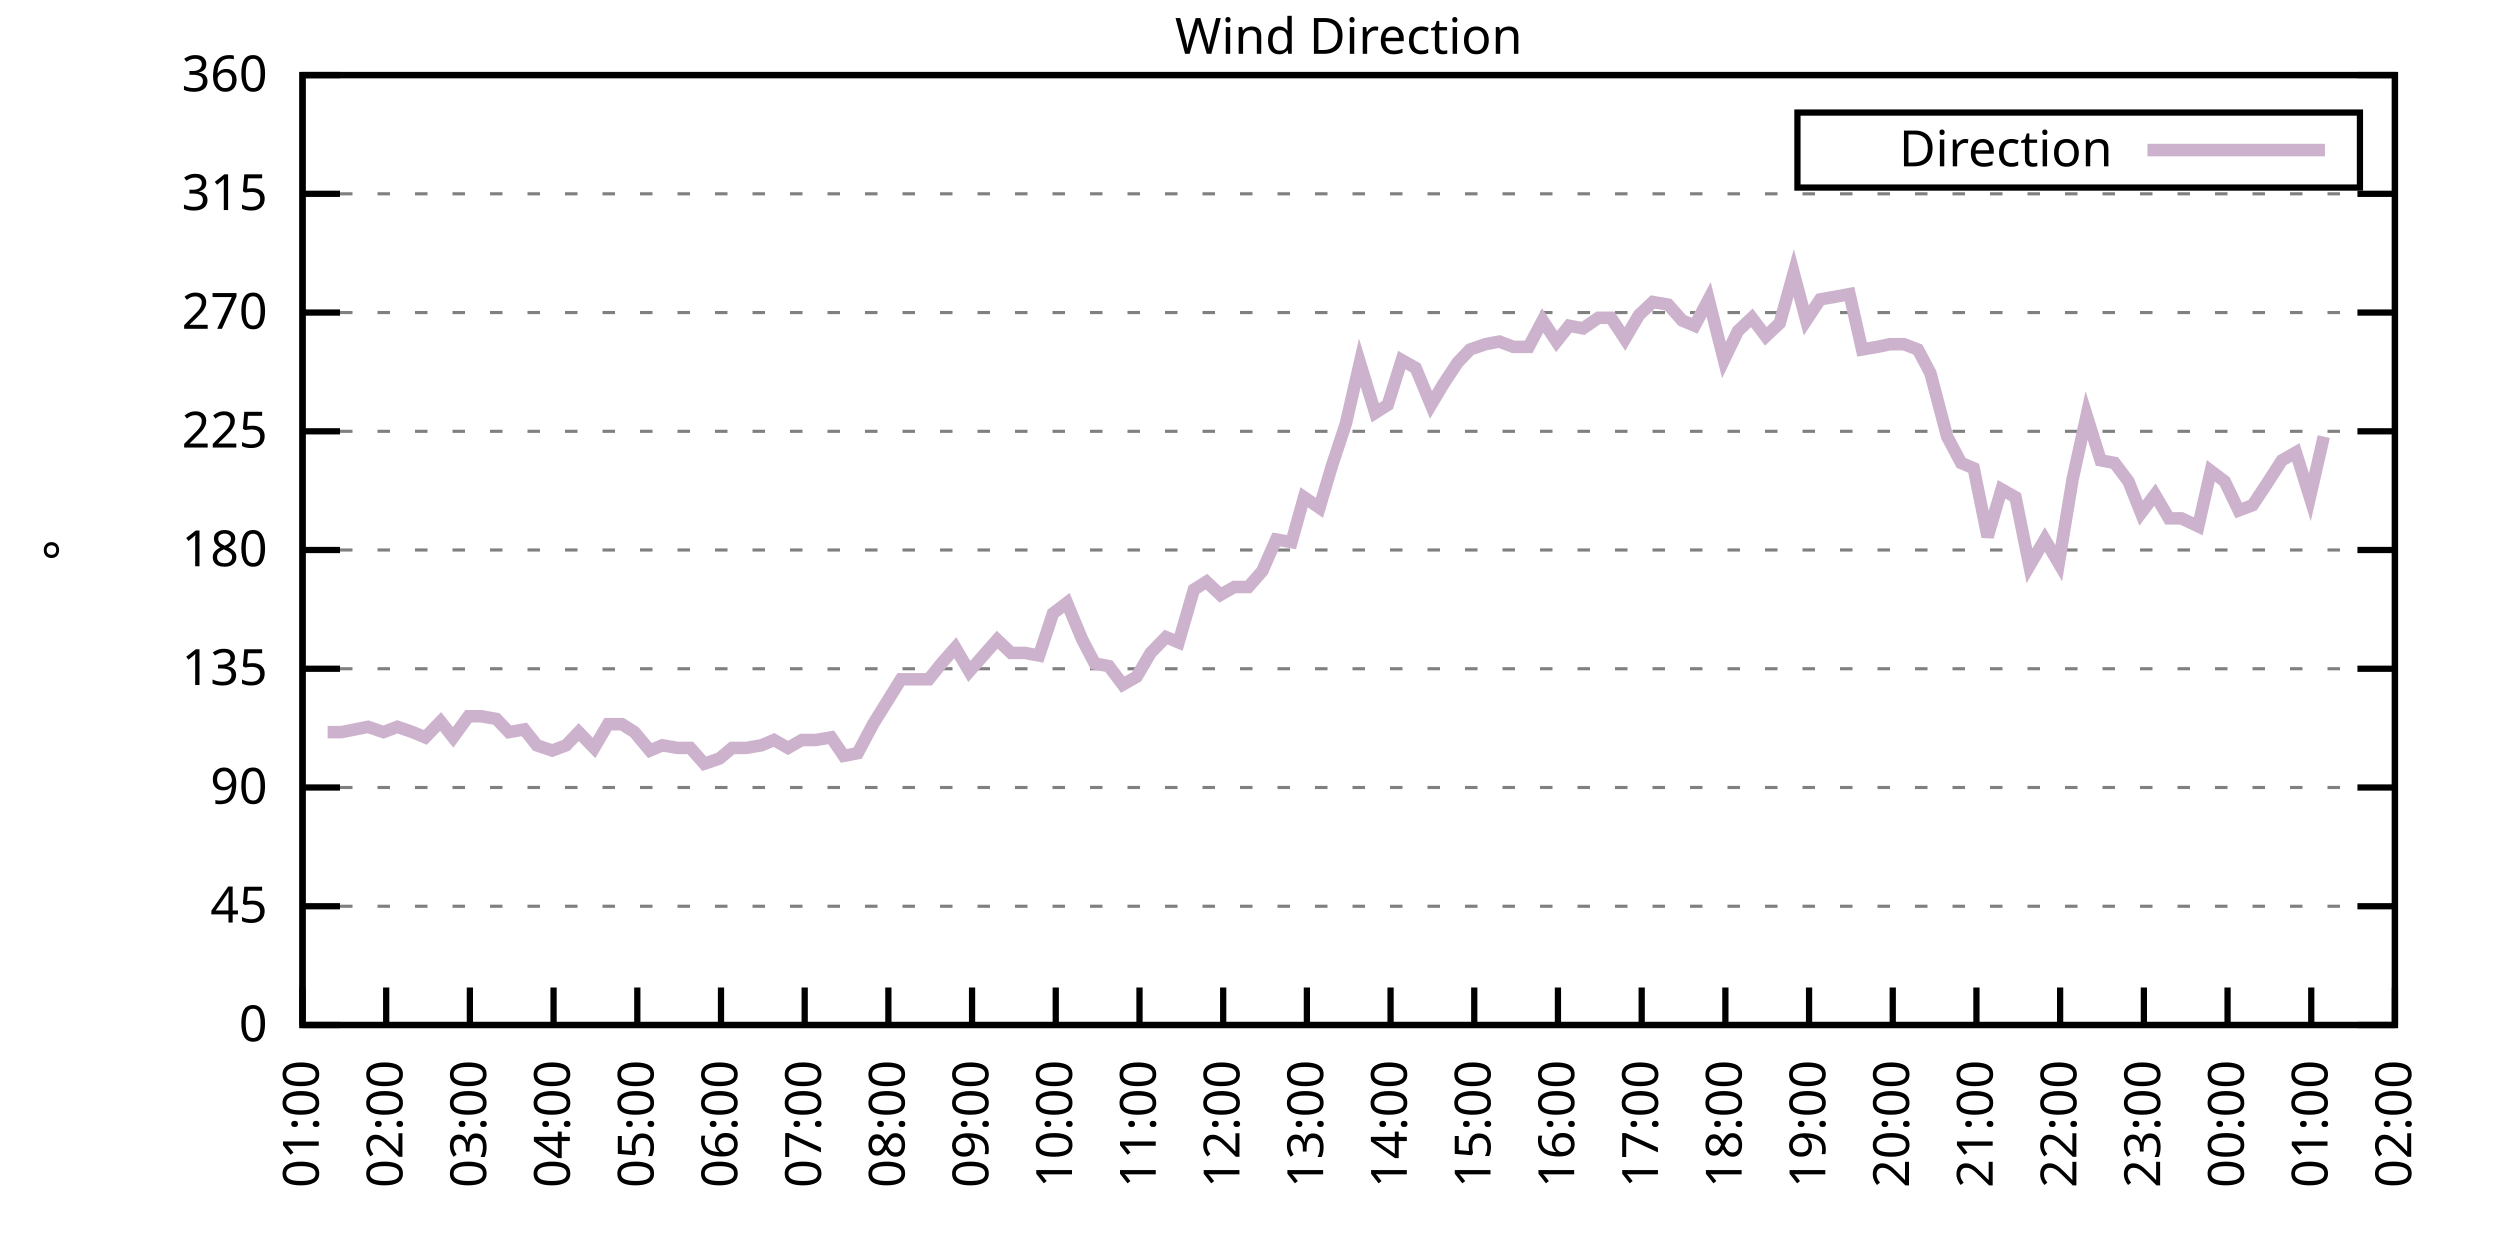
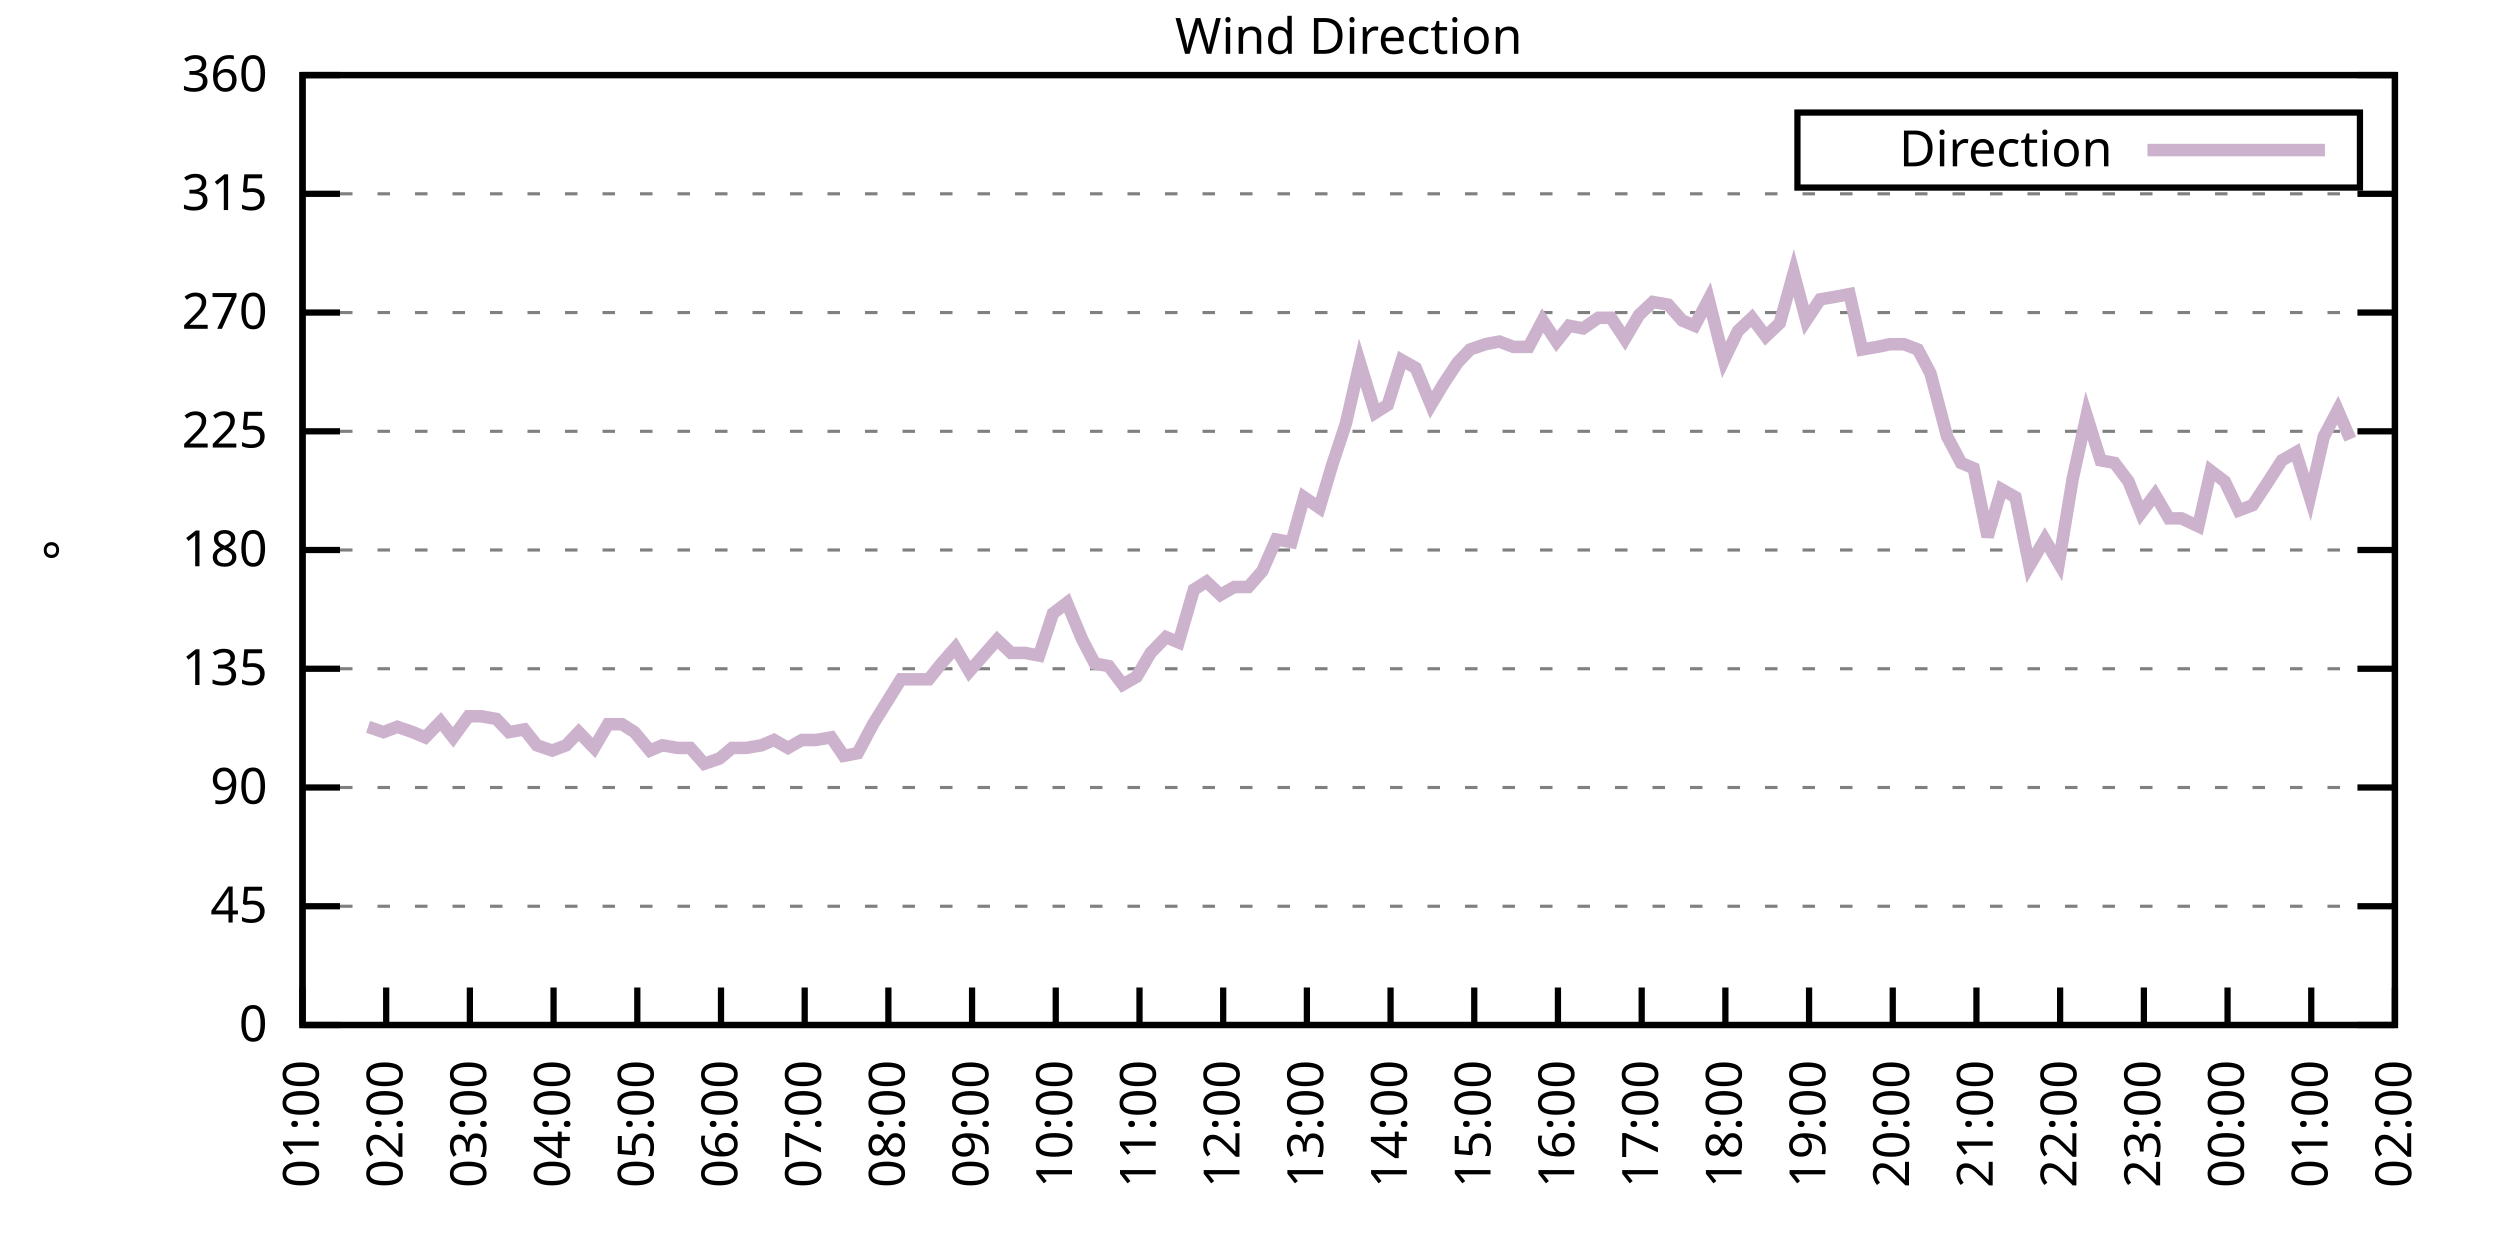
<svg xmlns="http://www.w3.org/2000/svg" xmlns:xlink="http://www.w3.org/1999/xlink" width="400" height="200" viewBox="0 0 400 200">
  <g id="gnuplot_canvas">
    <rect x="0" y="0" width="400" height="200" fill="none" />
    <defs>
      <circle id="gpDot" r="0.5" stroke-width="0.5" stroke="currentColor" />
      <path id="gpPt0" stroke-width="0.333" stroke="currentColor" d="M-1,0 h2 M0,-1 v2" />
      <path id="gpPt1" stroke-width="0.333" stroke="currentColor" d="M-1,-1 L1,1 M1,-1 L-1,1" />
      <path id="gpPt2" stroke-width="0.333" stroke="currentColor" d="M-1,0 L1,0 M0,-1 L0,1 M-1,-1 L1,1 M-1,1 L1,-1" />
      <rect id="gpPt3" stroke-width="0.333" stroke="currentColor" x="-1" y="-1" width="2" height="2" />
      <rect id="gpPt4" stroke-width="0.333" stroke="currentColor" fill="currentColor" x="-1" y="-1" width="2" height="2" />
      <circle id="gpPt5" stroke-width="0.333" stroke="currentColor" cx="0" cy="0" r="1" />
      <use xlink:href="#gpPt5" id="gpPt6" fill="currentColor" stroke="none" />
      <path id="gpPt7" stroke-width="0.333" stroke="currentColor" d="M0,-1.33 L-1.33,0.67 L1.33,0.67 z" />
      <use xlink:href="#gpPt7" id="gpPt8" fill="currentColor" stroke="none" />
      <use xlink:href="#gpPt7" id="gpPt9" stroke="currentColor" transform="rotate(180)" />
      <use xlink:href="#gpPt9" id="gpPt10" fill="currentColor" stroke="none" />
      <use xlink:href="#gpPt3" id="gpPt11" stroke="currentColor" transform="rotate(45)" />
      <use xlink:href="#gpPt11" id="gpPt12" fill="currentColor" stroke="none" />
      <path id="gpPt13" stroke-width="0.333" stroke="currentColor" d="M0,1.330 L1.265,0.411 L0.782,-1.067 L-0.782,-1.076 L-1.265,0.411 z" />
      <use xlink:href="#gpPt13" id="gpPt14" fill="currentColor" stroke="none" />
      <filter id="textbox" filterUnits="objectBoundingBox" x="0" y="0" height="1" width="1">
        <feFlood flood-color="white" flood-opacity="1" result="bgnd" />
        <feComposite in="SourceGraphic" in2="bgnd" operator="atop" />
      </filter>
      <filter id="greybox" filterUnits="objectBoundingBox" x="0" y="0" height="1" width="1">
        <feFlood flood-color="lightgrey" flood-opacity="1" result="grey" />
        <feComposite in="SourceGraphic" in2="grey" operator="atop" />
      </filter>
    </defs>
    <g fill="none" color="white" stroke="currentColor" stroke-width="1.00" stroke-linecap="butt" stroke-linejoin="miter">
</g>
    <g fill="none" color="black" stroke="currentColor" stroke-width="1.00" stroke-linecap="butt" stroke-linejoin="miter">
      <g stroke="none" shape-rendering="crispEdges">
        <polygon fill="rgb(255, 255, 255)" points="48.40,164.00 383.18,164.00 383.18,12.02 48.40,12.02 " />
      </g>
    </g>
    <g fill="none" color="black" stroke="currentColor" stroke-width="1.00" stroke-linecap="butt" stroke-linejoin="miter">
</g>
    <g fill="none" color="black" stroke="black" stroke-width="0.50" stroke-linecap="butt" stroke-linejoin="miter">
</g>
    <g fill="none" color="gray" stroke="currentColor" stroke-width="0.50" stroke-linecap="butt" stroke-linejoin="miter">
      <path stroke="gray" stroke-dasharray="2,4" class="gridline" d="M48.40,164.00 L383.19,164.00  " />
    </g>
    <g fill="none" color="gray" stroke="gray" stroke-width="1.00" stroke-linecap="butt" stroke-linejoin="miter">
</g>
    <g fill="none" color="black" stroke="currentColor" stroke-width="1.00" stroke-linecap="butt" stroke-linejoin="miter">
      <path stroke="black" d="M48.40,164.00 L54.40,164.00 M383.19,164.00 L377.19,164.00  " />
      <g transform="translate(42.80,166.60)" stroke="none" fill="black" font-family="Sans" font-size="8.00" text-anchor="end">
        <text>
          <tspan font-family="Sans"> 0</tspan>
        </text>
      </g>
    </g>
    <g fill="none" color="black" stroke="currentColor" stroke-width="1.00" stroke-linecap="butt" stroke-linejoin="miter">
</g>
    <g fill="none" color="black" stroke="black" stroke-width="0.50" stroke-linecap="butt" stroke-linejoin="miter">
</g>
    <g fill="none" color="gray" stroke="currentColor" stroke-width="0.50" stroke-linecap="butt" stroke-linejoin="miter">
      <path stroke="gray" stroke-dasharray="2,4" class="gridline" d="M48.40,145.00 L383.19,145.00  " />
    </g>
    <g fill="none" color="gray" stroke="gray" stroke-width="1.00" stroke-linecap="butt" stroke-linejoin="miter">
</g>
    <g fill="none" color="black" stroke="currentColor" stroke-width="1.00" stroke-linecap="butt" stroke-linejoin="miter">
      <path stroke="black" d="M48.40,145.00 L54.40,145.00 M383.19,145.00 L377.19,145.00  " />
      <g transform="translate(42.80,147.60)" stroke="none" fill="black" font-family="Sans" font-size="8.00" text-anchor="end">
        <text>
          <tspan font-family="Sans"> 45</tspan>
        </text>
      </g>
    </g>
    <g fill="none" color="black" stroke="currentColor" stroke-width="1.00" stroke-linecap="butt" stroke-linejoin="miter">
</g>
    <g fill="none" color="black" stroke="black" stroke-width="0.50" stroke-linecap="butt" stroke-linejoin="miter">
</g>
    <g fill="none" color="gray" stroke="currentColor" stroke-width="0.50" stroke-linecap="butt" stroke-linejoin="miter">
      <path stroke="gray" stroke-dasharray="2,4" class="gridline" d="M48.40,126.00 L383.19,126.00  " />
    </g>
    <g fill="none" color="gray" stroke="gray" stroke-width="1.00" stroke-linecap="butt" stroke-linejoin="miter">
</g>
    <g fill="none" color="black" stroke="currentColor" stroke-width="1.00" stroke-linecap="butt" stroke-linejoin="miter">
      <path stroke="black" d="M48.40,126.00 L54.40,126.00 M383.19,126.00 L377.19,126.00  " />
      <g transform="translate(42.80,128.60)" stroke="none" fill="black" font-family="Sans" font-size="8.00" text-anchor="end">
        <text>
          <tspan font-family="Sans"> 90</tspan>
        </text>
      </g>
    </g>
    <g fill="none" color="black" stroke="currentColor" stroke-width="1.00" stroke-linecap="butt" stroke-linejoin="miter">
</g>
    <g fill="none" color="black" stroke="black" stroke-width="0.50" stroke-linecap="butt" stroke-linejoin="miter">
</g>
    <g fill="none" color="gray" stroke="currentColor" stroke-width="0.50" stroke-linecap="butt" stroke-linejoin="miter">
      <path stroke="gray" stroke-dasharray="2,4" class="gridline" d="M48.40,107.00 L383.19,107.00  " />
    </g>
    <g fill="none" color="gray" stroke="gray" stroke-width="1.00" stroke-linecap="butt" stroke-linejoin="miter">
</g>
    <g fill="none" color="black" stroke="currentColor" stroke-width="1.00" stroke-linecap="butt" stroke-linejoin="miter">
      <path stroke="black" d="M48.40,107.00 L54.40,107.00 M383.19,107.00 L377.19,107.00  " />
      <g transform="translate(42.80,109.60)" stroke="none" fill="black" font-family="Sans" font-size="8.00" text-anchor="end">
        <text>
          <tspan font-family="Sans"> 135</tspan>
        </text>
      </g>
    </g>
    <g fill="none" color="black" stroke="currentColor" stroke-width="1.00" stroke-linecap="butt" stroke-linejoin="miter">
</g>
    <g fill="none" color="black" stroke="black" stroke-width="0.50" stroke-linecap="butt" stroke-linejoin="miter">
</g>
    <g fill="none" color="gray" stroke="currentColor" stroke-width="0.50" stroke-linecap="butt" stroke-linejoin="miter">
      <path stroke="gray" stroke-dasharray="2,4" class="gridline" d="M48.40,88.00 L383.19,88.00  " />
    </g>
    <g fill="none" color="gray" stroke="gray" stroke-width="1.00" stroke-linecap="butt" stroke-linejoin="miter">
</g>
    <g fill="none" color="black" stroke="currentColor" stroke-width="1.00" stroke-linecap="butt" stroke-linejoin="miter">
      <path stroke="black" d="M48.40,88.00 L54.40,88.00 M383.19,88.00 L377.19,88.00  " />
      <g transform="translate(42.80,90.60)" stroke="none" fill="black" font-family="Sans" font-size="8.00" text-anchor="end">
        <text>
          <tspan font-family="Sans"> 180</tspan>
        </text>
      </g>
    </g>
    <g fill="none" color="black" stroke="currentColor" stroke-width="1.00" stroke-linecap="butt" stroke-linejoin="miter">
</g>
    <g fill="none" color="black" stroke="black" stroke-width="0.50" stroke-linecap="butt" stroke-linejoin="miter">
</g>
    <g fill="none" color="gray" stroke="currentColor" stroke-width="0.50" stroke-linecap="butt" stroke-linejoin="miter">
      <path stroke="gray" stroke-dasharray="2,4" class="gridline" d="M48.40,69.01 L383.19,69.01  " />
    </g>
    <g fill="none" color="gray" stroke="gray" stroke-width="1.00" stroke-linecap="butt" stroke-linejoin="miter">
</g>
    <g fill="none" color="black" stroke="currentColor" stroke-width="1.00" stroke-linecap="butt" stroke-linejoin="miter">
      <path stroke="black" d="M48.40,69.01 L54.40,69.01 M383.19,69.01 L377.19,69.01  " />
      <g transform="translate(42.80,71.61)" stroke="none" fill="black" font-family="Sans" font-size="8.00" text-anchor="end">
        <text>
          <tspan font-family="Sans"> 225</tspan>
        </text>
      </g>
    </g>
    <g fill="none" color="black" stroke="currentColor" stroke-width="1.00" stroke-linecap="butt" stroke-linejoin="miter">
</g>
    <g fill="none" color="black" stroke="black" stroke-width="0.50" stroke-linecap="butt" stroke-linejoin="miter">
</g>
    <g fill="none" color="gray" stroke="currentColor" stroke-width="0.50" stroke-linecap="butt" stroke-linejoin="miter">
      <path stroke="gray" stroke-dasharray="2,4" class="gridline" d="M48.40,50.01 L383.19,50.01  " />
    </g>
    <g fill="none" color="gray" stroke="gray" stroke-width="1.00" stroke-linecap="butt" stroke-linejoin="miter">
</g>
    <g fill="none" color="black" stroke="currentColor" stroke-width="1.00" stroke-linecap="butt" stroke-linejoin="miter">
      <path stroke="black" d="M48.40,50.01 L54.40,50.01 M383.19,50.01 L377.19,50.01  " />
      <g transform="translate(42.80,52.61)" stroke="none" fill="black" font-family="Sans" font-size="8.00" text-anchor="end">
        <text>
          <tspan font-family="Sans"> 270</tspan>
        </text>
      </g>
    </g>
    <g fill="none" color="black" stroke="currentColor" stroke-width="1.00" stroke-linecap="butt" stroke-linejoin="miter">
</g>
    <g fill="none" color="black" stroke="black" stroke-width="0.50" stroke-linecap="butt" stroke-linejoin="miter">
</g>
    <g fill="none" color="gray" stroke="currentColor" stroke-width="0.50" stroke-linecap="butt" stroke-linejoin="miter">
      <path stroke="gray" stroke-dasharray="2,4" class="gridline" d="M48.40,31.01 L383.19,31.01  " />
    </g>
    <g fill="none" color="gray" stroke="gray" stroke-width="1.00" stroke-linecap="butt" stroke-linejoin="miter">
</g>
    <g fill="none" color="black" stroke="currentColor" stroke-width="1.00" stroke-linecap="butt" stroke-linejoin="miter">
      <path stroke="black" d="M48.40,31.01 L54.40,31.01 M383.19,31.01 L377.19,31.01  " />
      <g transform="translate(42.80,33.61)" stroke="none" fill="black" font-family="Sans" font-size="8.00" text-anchor="end">
        <text>
          <tspan font-family="Sans"> 315</tspan>
        </text>
      </g>
    </g>
    <g fill="none" color="black" stroke="currentColor" stroke-width="1.00" stroke-linecap="butt" stroke-linejoin="miter">
</g>
    <g fill="none" color="black" stroke="black" stroke-width="0.50" stroke-linecap="butt" stroke-linejoin="miter">
</g>
    <g fill="none" color="gray" stroke="currentColor" stroke-width="0.50" stroke-linecap="butt" stroke-linejoin="miter">
      <path stroke="gray" stroke-dasharray="2,4" class="gridline" d="M48.40,12.01 L383.19,12.01  " />
    </g>
    <g fill="none" color="gray" stroke="gray" stroke-width="1.00" stroke-linecap="butt" stroke-linejoin="miter">
</g>
    <g fill="none" color="black" stroke="currentColor" stroke-width="1.00" stroke-linecap="butt" stroke-linejoin="miter">
      <path stroke="black" d="M48.40,12.01 L54.40,12.01 M383.19,12.01 L377.19,12.01  " />
      <g transform="translate(42.80,14.61)" stroke="none" fill="black" font-family="Sans" font-size="8.00" text-anchor="end">
        <text>
          <tspan font-family="Sans"> 360</tspan>
        </text>
      </g>
    </g>
    <g fill="none" color="black" stroke="currentColor" stroke-width="1.00" stroke-linecap="butt" stroke-linejoin="miter">
      <path stroke="black" d="M48.40,164.00 L48.40,158.00  " />
      <g transform="translate(51.00,169.60) rotate(270.00)" stroke="none" fill="black" font-family="Sans" font-size="8.00" text-anchor="end">
        <text>
          <tspan font-family="Sans">01:00</tspan>
        </text>
      </g>
    </g>
    <g fill="none" color="black" stroke="currentColor" stroke-width="1.00" stroke-linecap="butt" stroke-linejoin="miter">
      <path stroke="black" d="M61.79,164.00 L61.79,158.00  " />
      <g transform="translate(64.39,169.60) rotate(270.00)" stroke="none" fill="black" font-family="Sans" font-size="8.00" text-anchor="end">
        <text>
          <tspan font-family="Sans">02:00</tspan>
        </text>
      </g>
    </g>
    <g fill="none" color="black" stroke="currentColor" stroke-width="1.00" stroke-linecap="butt" stroke-linejoin="miter">
      <path stroke="black" d="M75.18,164.00 L75.18,158.00  " />
      <g transform="translate(77.78,169.60) rotate(270.00)" stroke="none" fill="black" font-family="Sans" font-size="8.00" text-anchor="end">
        <text>
          <tspan font-family="Sans">03:00</tspan>
        </text>
      </g>
    </g>
    <g fill="none" color="black" stroke="currentColor" stroke-width="1.00" stroke-linecap="butt" stroke-linejoin="miter">
      <path stroke="black" d="M88.57,164.00 L88.57,158.00  " />
      <g transform="translate(91.17,169.60) rotate(270.00)" stroke="none" fill="black" font-family="Sans" font-size="8.00" text-anchor="end">
        <text>
          <tspan font-family="Sans">04:00</tspan>
        </text>
      </g>
    </g>
    <g fill="none" color="black" stroke="currentColor" stroke-width="1.00" stroke-linecap="butt" stroke-linejoin="miter">
      <path stroke="black" d="M101.97,164.00 L101.97,158.00  " />
      <g transform="translate(104.57,169.60) rotate(270.00)" stroke="none" fill="black" font-family="Sans" font-size="8.00" text-anchor="end">
        <text>
          <tspan font-family="Sans">05:00</tspan>
        </text>
      </g>
    </g>
    <g fill="none" color="black" stroke="currentColor" stroke-width="1.00" stroke-linecap="butt" stroke-linejoin="miter">
      <path stroke="black" d="M115.36,164.00 L115.36,158.00  " />
      <g transform="translate(117.96,169.60) rotate(270.00)" stroke="none" fill="black" font-family="Sans" font-size="8.00" text-anchor="end">
        <text>
          <tspan font-family="Sans">06:00</tspan>
        </text>
      </g>
    </g>
    <g fill="none" color="black" stroke="currentColor" stroke-width="1.00" stroke-linecap="butt" stroke-linejoin="miter">
      <path stroke="black" d="M128.75,164.00 L128.75,158.00  " />
      <g transform="translate(131.35,169.60) rotate(270.00)" stroke="none" fill="black" font-family="Sans" font-size="8.00" text-anchor="end">
        <text>
          <tspan font-family="Sans">07:00</tspan>
        </text>
      </g>
    </g>
    <g fill="none" color="black" stroke="currentColor" stroke-width="1.00" stroke-linecap="butt" stroke-linejoin="miter">
      <path stroke="black" d="M142.14,164.00 L142.14,158.00  " />
      <g transform="translate(144.74,169.60) rotate(270.00)" stroke="none" fill="black" font-family="Sans" font-size="8.00" text-anchor="end">
        <text>
          <tspan font-family="Sans">08:00</tspan>
        </text>
      </g>
    </g>
    <g fill="none" color="black" stroke="currentColor" stroke-width="1.00" stroke-linecap="butt" stroke-linejoin="miter">
      <path stroke="black" d="M155.53,164.00 L155.53,158.00  " />
      <g transform="translate(158.13,169.60) rotate(270.00)" stroke="none" fill="black" font-family="Sans" font-size="8.00" text-anchor="end">
        <text>
          <tspan font-family="Sans">09:00</tspan>
        </text>
      </g>
    </g>
    <g fill="none" color="black" stroke="currentColor" stroke-width="1.00" stroke-linecap="butt" stroke-linejoin="miter">
      <path stroke="black" d="M168.92,164.00 L168.92,158.00  " />
      <g transform="translate(171.52,169.60) rotate(270.00)" stroke="none" fill="black" font-family="Sans" font-size="8.00" text-anchor="end">
        <text>
          <tspan font-family="Sans">10:00</tspan>
        </text>
      </g>
    </g>
    <g fill="none" color="black" stroke="currentColor" stroke-width="1.00" stroke-linecap="butt" stroke-linejoin="miter">
      <path stroke="black" d="M182.32,164.00 L182.32,158.00  " />
      <g transform="translate(184.92,169.60) rotate(270.00)" stroke="none" fill="black" font-family="Sans" font-size="8.00" text-anchor="end">
        <text>
          <tspan font-family="Sans">11:00</tspan>
        </text>
      </g>
    </g>
    <g fill="none" color="black" stroke="currentColor" stroke-width="1.00" stroke-linecap="butt" stroke-linejoin="miter">
      <path stroke="black" d="M195.71,164.00 L195.71,158.00  " />
      <g transform="translate(198.31,169.60) rotate(270.00)" stroke="none" fill="black" font-family="Sans" font-size="8.00" text-anchor="end">
        <text>
          <tspan font-family="Sans">12:00</tspan>
        </text>
      </g>
    </g>
    <g fill="none" color="black" stroke="currentColor" stroke-width="1.00" stroke-linecap="butt" stroke-linejoin="miter">
      <path stroke="black" d="M209.10,164.00 L209.10,158.00  " />
      <g transform="translate(211.70,169.60) rotate(270.00)" stroke="none" fill="black" font-family="Sans" font-size="8.00" text-anchor="end">
        <text>
          <tspan font-family="Sans">13:00</tspan>
        </text>
      </g>
    </g>
    <g fill="none" color="black" stroke="currentColor" stroke-width="1.00" stroke-linecap="butt" stroke-linejoin="miter">
      <path stroke="black" d="M222.49,164.00 L222.49,158.00  " />
      <g transform="translate(225.09,169.60) rotate(270.00)" stroke="none" fill="black" font-family="Sans" font-size="8.00" text-anchor="end">
        <text>
          <tspan font-family="Sans">14:00</tspan>
        </text>
      </g>
    </g>
    <g fill="none" color="black" stroke="currentColor" stroke-width="1.00" stroke-linecap="butt" stroke-linejoin="miter">
      <path stroke="black" d="M235.88,164.00 L235.88,158.00  " />
      <g transform="translate(238.48,169.60) rotate(270.00)" stroke="none" fill="black" font-family="Sans" font-size="8.00" text-anchor="end">
        <text>
          <tspan font-family="Sans">15:00</tspan>
        </text>
      </g>
    </g>
    <g fill="none" color="black" stroke="currentColor" stroke-width="1.00" stroke-linecap="butt" stroke-linejoin="miter">
      <path stroke="black" d="M249.27,164.00 L249.27,158.00  " />
      <g transform="translate(251.87,169.60) rotate(270.00)" stroke="none" fill="black" font-family="Sans" font-size="8.00" text-anchor="end">
        <text>
          <tspan font-family="Sans">16:00</tspan>
        </text>
      </g>
    </g>
    <g fill="none" color="black" stroke="currentColor" stroke-width="1.00" stroke-linecap="butt" stroke-linejoin="miter">
      <path stroke="black" d="M262.67,164.00 L262.67,158.00  " />
      <g transform="translate(265.27,169.60) rotate(270.00)" stroke="none" fill="black" font-family="Sans" font-size="8.00" text-anchor="end">
        <text>
          <tspan font-family="Sans">17:00</tspan>
        </text>
      </g>
    </g>
    <g fill="none" color="black" stroke="currentColor" stroke-width="1.00" stroke-linecap="butt" stroke-linejoin="miter">
      <path stroke="black" d="M276.06,164.00 L276.06,158.00  " />
      <g transform="translate(278.66,169.60) rotate(270.00)" stroke="none" fill="black" font-family="Sans" font-size="8.00" text-anchor="end">
        <text>
          <tspan font-family="Sans">18:00</tspan>
        </text>
      </g>
    </g>
    <g fill="none" color="black" stroke="currentColor" stroke-width="1.00" stroke-linecap="butt" stroke-linejoin="miter">
      <path stroke="black" d="M289.45,164.00 L289.45,158.00  " />
      <g transform="translate(292.05,169.60) rotate(270.00)" stroke="none" fill="black" font-family="Sans" font-size="8.00" text-anchor="end">
        <text>
          <tspan font-family="Sans">19:00</tspan>
        </text>
      </g>
    </g>
    <g fill="none" color="black" stroke="currentColor" stroke-width="1.00" stroke-linecap="butt" stroke-linejoin="miter">
      <path stroke="black" d="M302.84,164.00 L302.84,158.00  " />
      <g transform="translate(305.44,169.60) rotate(270.00)" stroke="none" fill="black" font-family="Sans" font-size="8.00" text-anchor="end">
        <text>
          <tspan font-family="Sans">20:00</tspan>
        </text>
      </g>
    </g>
    <g fill="none" color="black" stroke="currentColor" stroke-width="1.00" stroke-linecap="butt" stroke-linejoin="miter">
      <path stroke="black" d="M316.23,164.00 L316.23,158.00  " />
      <g transform="translate(318.83,169.60) rotate(270.00)" stroke="none" fill="black" font-family="Sans" font-size="8.00" text-anchor="end">
        <text>
          <tspan font-family="Sans">21:00</tspan>
        </text>
      </g>
    </g>
    <g fill="none" color="black" stroke="currentColor" stroke-width="1.00" stroke-linecap="butt" stroke-linejoin="miter">
      <path stroke="black" d="M329.62,164.00 L329.62,158.00  " />
      <g transform="translate(332.22,169.60) rotate(270.00)" stroke="none" fill="black" font-family="Sans" font-size="8.00" text-anchor="end">
        <text>
          <tspan font-family="Sans">22:00</tspan>
        </text>
      </g>
    </g>
    <g fill="none" color="black" stroke="currentColor" stroke-width="1.00" stroke-linecap="butt" stroke-linejoin="miter">
      <path stroke="black" d="M343.02,164.00 L343.02,158.00  " />
      <g transform="translate(345.62,169.60) rotate(270.00)" stroke="none" fill="black" font-family="Sans" font-size="8.00" text-anchor="end">
        <text>
          <tspan font-family="Sans">23:00</tspan>
        </text>
      </g>
    </g>
    <g fill="none" color="black" stroke="currentColor" stroke-width="1.00" stroke-linecap="butt" stroke-linejoin="miter">
      <path stroke="black" d="M356.41,164.00 L356.41,158.00  " />
      <g transform="translate(359.01,169.60) rotate(270.00)" stroke="none" fill="black" font-family="Sans" font-size="8.00" text-anchor="end">
        <text>
          <tspan font-family="Sans">00:00</tspan>
        </text>
      </g>
    </g>
    <g fill="none" color="black" stroke="currentColor" stroke-width="1.00" stroke-linecap="butt" stroke-linejoin="miter">
      <path stroke="black" d="M369.80,164.00 L369.80,158.00  " />
      <g transform="translate(372.40,169.60) rotate(270.00)" stroke="none" fill="black" font-family="Sans" font-size="8.00" text-anchor="end">
        <text>
          <tspan font-family="Sans">01:00</tspan>
        </text>
      </g>
    </g>
    <g fill="none" color="black" stroke="currentColor" stroke-width="1.00" stroke-linecap="butt" stroke-linejoin="miter">
      <path stroke="black" d="M383.19,164.00 L383.19,158.00  " />
      <g transform="translate(385.79,169.60) rotate(270.00)" stroke="none" fill="black" font-family="Sans" font-size="8.00" text-anchor="end">
        <text>
          <tspan font-family="Sans">02:00</tspan>
        </text>
      </g>
    </g>
    <g fill="none" color="black" stroke="currentColor" stroke-width="1.00" stroke-linecap="butt" stroke-linejoin="miter">
</g>
    <g fill="none" color="black" stroke="currentColor" stroke-width="1.00" stroke-linecap="butt" stroke-linejoin="miter">
      <path stroke="black" d="M48.40,12.01 L48.40,164.00 L383.19,164.00 L383.19,12.01 L48.40,12.01 Z  " />
    </g>
    <g fill="none" color="black" stroke="currentColor" stroke-width="1.00" stroke-linecap="butt" stroke-linejoin="miter">
</g>
    <g fill="none" color="black" stroke="currentColor" stroke-width="1.00" stroke-linecap="butt" stroke-linejoin="miter">
      <path stroke="black" d="M287.59,30.01 L287.59,18.01 L377.59,18.01 L377.59,30.01 L287.59,30.01 Z  " />
    </g>
    <g id="Wind_direction_plot_1">
      <g fill="none" color="white" stroke="black" stroke-width="2.00" stroke-linecap="butt" stroke-linejoin="miter">
</g>
      <g fill="none" color="black" stroke="currentColor" stroke-width="2.00" stroke-linecap="butt" stroke-linejoin="miter">
        <g transform="translate(337.99,26.61)" stroke="none" fill="black" font-family="Sans" font-size="8.00" text-anchor="end">
          <text>
            <tspan font-family="Sans">Direction</tspan>
          </text>
        </g>
      </g>
      <g fill="none" color="black" stroke="currentColor" stroke-width="2.00" stroke-linecap="butt" stroke-linejoin="miter">
-         <path stroke="rgb(204, 178, 204)" d="M343.59,24.01 L371.99,24.01 M52.42,117.14 L54.65,117.14 L58.89,116.29 L61.35,117.14 L63.58,116.29 L66.03,117.14   L68.04,117.98 L70.50,115.45 L72.50,117.98 L74.96,114.60 L76.97,114.60 L79.42,115.03 L81.43,117.14 L83.89,116.71   L85.90,119.25 L88.35,120.09 L90.58,119.25 L92.59,117.14 L95.05,119.67 L97.28,115.87 L99.51,115.87 L101.52,117.14   L103.98,120.09 L105.98,119.25 L108.44,119.67 L110.45,119.67 L112.68,122.20 L115.13,121.36 L117.14,119.67 L119.38,119.67   L121.83,119.25 L123.84,118.40 L126.07,119.67 L128.30,118.40 L130.54,118.40 L132.99,117.98 L135.00,120.94 L137.23,120.51   L139.69,115.87 L144.15,108.69 L146.38,108.69 L148.61,108.69 L150.62,106.16 L152.85,103.63 L155.09,107.43 L157.32,104.89   L159.55,102.36 L161.78,104.47 L164.01,104.47 L166.25,104.89 L168.48,98.14 L170.71,96.45 L173.17,102.36 L175.17,106.16   L177.41,106.58 L179.64,109.54 L181.87,108.27 L184.10,104.47 L186.56,101.94 L188.57,102.78 L191.02,94.34 L193.03,93.07   L195.26,95.18 L197.49,93.92 L199.73,93.92 L201.96,91.38 L204.19,86.32 L206.64,86.74 L208.65,79.56 L211.11,81.25   L213.12,74.49 L215.35,67.74 L217.58,58.03 L220.04,66.05 L222.04,64.78 L224.28,57.61 L226.51,58.87 L228.96,64.78   L230.97,61.41 L233.20,58.03 L235.21,55.92 L237.67,55.07 L239.90,54.65 L242.13,55.50 L244.59,55.50 L246.82,51.27   L249.05,54.65 L251.06,52.12 L253.29,52.54 L255.75,50.85 L257.76,50.85 L259.99,54.23 L262.22,50.43 L264.45,48.32   L266.91,48.74 L269.14,51.27 L271.15,52.12 L273.38,47.90 L275.83,57.61 L278.07,52.96 L280.30,50.85 L282.53,53.81   L284.76,51.70 L286.99,43.67 L289.00,51.27 L291.23,47.90 L293.69,47.47 L295.92,47.05 L297.93,55.92 L300.39,55.50   L302.39,55.07 L304.63,55.07 L306.86,55.92 L308.87,59.72 L311.54,69.85 L313.78,74.07 L315.79,74.92 L318.02,85.89   L320.25,78.29 L322.48,79.56 L324.71,90.54 L327.17,86.32 L329.40,90.12 L331.63,76.61 L333.86,66.47 L336.10,73.65   L338.33,74.07 L340.56,77.03 L342.57,82.09 L344.80,79.14 L347.03,82.94 L349.04,82.94 L351.72,84.21 L353.73,75.34   L355.96,77.03 L358.19,81.67 L360.42,80.83 L362.66,77.45 L365.11,73.65 L367.34,72.38 L369.58,79.56 L371.81,69.85    " />
+         <path stroke="rgb(204, 178, 204)" d="M343.59,24.01 L371.99,24.01 M58.89,116.29 L61.35,117.14 L63.58,116.29 L66.03,117.14 L68.04,117.98 L70.50,115.45   L72.50,117.98 L74.96,114.60 L76.97,114.60 L79.42,115.03 L81.43,117.14 L83.89,116.71 L85.90,119.25 L88.35,120.09   L90.58,119.25 L92.59,117.14 L95.05,119.67 L97.28,115.87 L99.51,115.87 L101.52,117.14 L103.98,120.09 L105.98,119.25   L108.44,119.67 L110.45,119.67 L112.68,122.20 L115.13,121.36 L117.14,119.67 L119.38,119.67 L121.83,119.25 L123.84,118.40   L126.07,119.67 L128.30,118.40 L130.54,118.40 L132.99,117.98 L135.00,120.94 L137.23,120.51 L139.69,115.87 L144.15,108.69   L146.38,108.69 L148.61,108.69 L150.62,106.16 L152.85,103.63 L155.09,107.43 L157.32,104.89 L159.55,102.36 L161.78,104.47   L164.01,104.47 L166.25,104.89 L168.48,98.14 L170.71,96.45 L173.17,102.36 L175.17,106.16 L177.41,106.58 L179.64,109.54   L181.87,108.27 L184.10,104.47 L186.56,101.94 L188.57,102.78 L191.02,94.34 L193.03,93.07 L195.26,95.18 L197.49,93.92   L199.73,93.92 L201.96,91.38 L204.19,86.32 L206.64,86.74 L208.65,79.56 L211.11,81.25 L213.12,74.49 L215.35,67.74   L217.58,58.03 L220.04,66.05 L222.04,64.78 L224.28,57.61 L226.51,58.87 L228.96,64.78 L230.97,61.41 L233.20,58.03   L235.21,55.92 L237.67,55.07 L239.90,54.65 L242.13,55.50 L244.59,55.50 L246.82,51.27 L249.05,54.65 L251.06,52.12   L253.29,52.54 L255.75,50.85 L257.76,50.85 L259.99,54.23 L262.22,50.43 L264.45,48.32 L266.91,48.74 L269.14,51.27   L271.15,52.12 L273.38,47.90 L275.83,57.61 L278.07,52.96 L280.30,50.85 L282.53,53.81 L284.76,51.70 L286.99,43.67   L289.00,51.27 L291.23,47.90 L293.69,47.47 L295.92,47.05 L297.93,55.92 L300.39,55.50 L302.39,55.07 L304.63,55.07   L306.86,55.92 L308.87,59.72 L311.54,69.85 L313.78,74.07 L315.79,74.92 L318.02,85.89 L320.25,78.29 L322.48,79.56   L324.71,90.54 L327.17,86.32 L329.40,90.12 L331.63,76.61 L333.86,66.47 L336.10,73.65 L338.33,74.07 L340.56,77.03   L342.57,82.09 L344.80,79.14 L347.03,82.94 L349.04,82.94 L351.72,84.21 L353.73,75.34 L355.96,77.03 L358.19,81.67   L360.42,80.83 L362.66,77.45 L365.11,73.65 L367.34,72.38 L369.58,79.56 L371.81,69.85 L374.04,65.63 L376.05,70.27    " />
      </g>
    </g>
    <g fill="none" color="black" stroke="currentColor" stroke-width="2.00" stroke-linecap="butt" stroke-linejoin="miter">
</g>
    <g fill="none" color="black" stroke="black" stroke-width="1.00" stroke-linecap="butt" stroke-linejoin="miter">
</g>
    <g fill="none" color="black" stroke="currentColor" stroke-width="1.00" stroke-linecap="butt" stroke-linejoin="miter">
      <path stroke="black" d="M48.40,12.01 L48.40,164.00 L383.19,164.00 L383.19,12.01 L48.40,12.01 Z  " />
      <g transform="translate(12.80,88.01) rotate(270.00)" stroke="none" fill="black" font-family="Sans" font-size="8.00" text-anchor="middle">
        <text>
          <tspan font-family="Sans">°</tspan>
        </text>
      </g>
    </g>
    <g fill="none" color="black" stroke="currentColor" stroke-width="1.00" stroke-linecap="butt" stroke-linejoin="miter">
</g>
    <g fill="none" color="black" stroke="currentColor" stroke-width="1.00" stroke-linecap="butt" stroke-linejoin="miter">
      <g transform="translate(215.79,8.61)" stroke="none" fill="black" font-family="Sans" font-size="8.00" text-anchor="middle">
        <text>
          <tspan font-family="Sans">Wind Direction</tspan>
        </text>
      </g>
    </g>
    <g fill="none" color="black" stroke="currentColor" stroke-width="1.00" stroke-linecap="butt" stroke-linejoin="miter">
</g>
  </g>
</svg>
